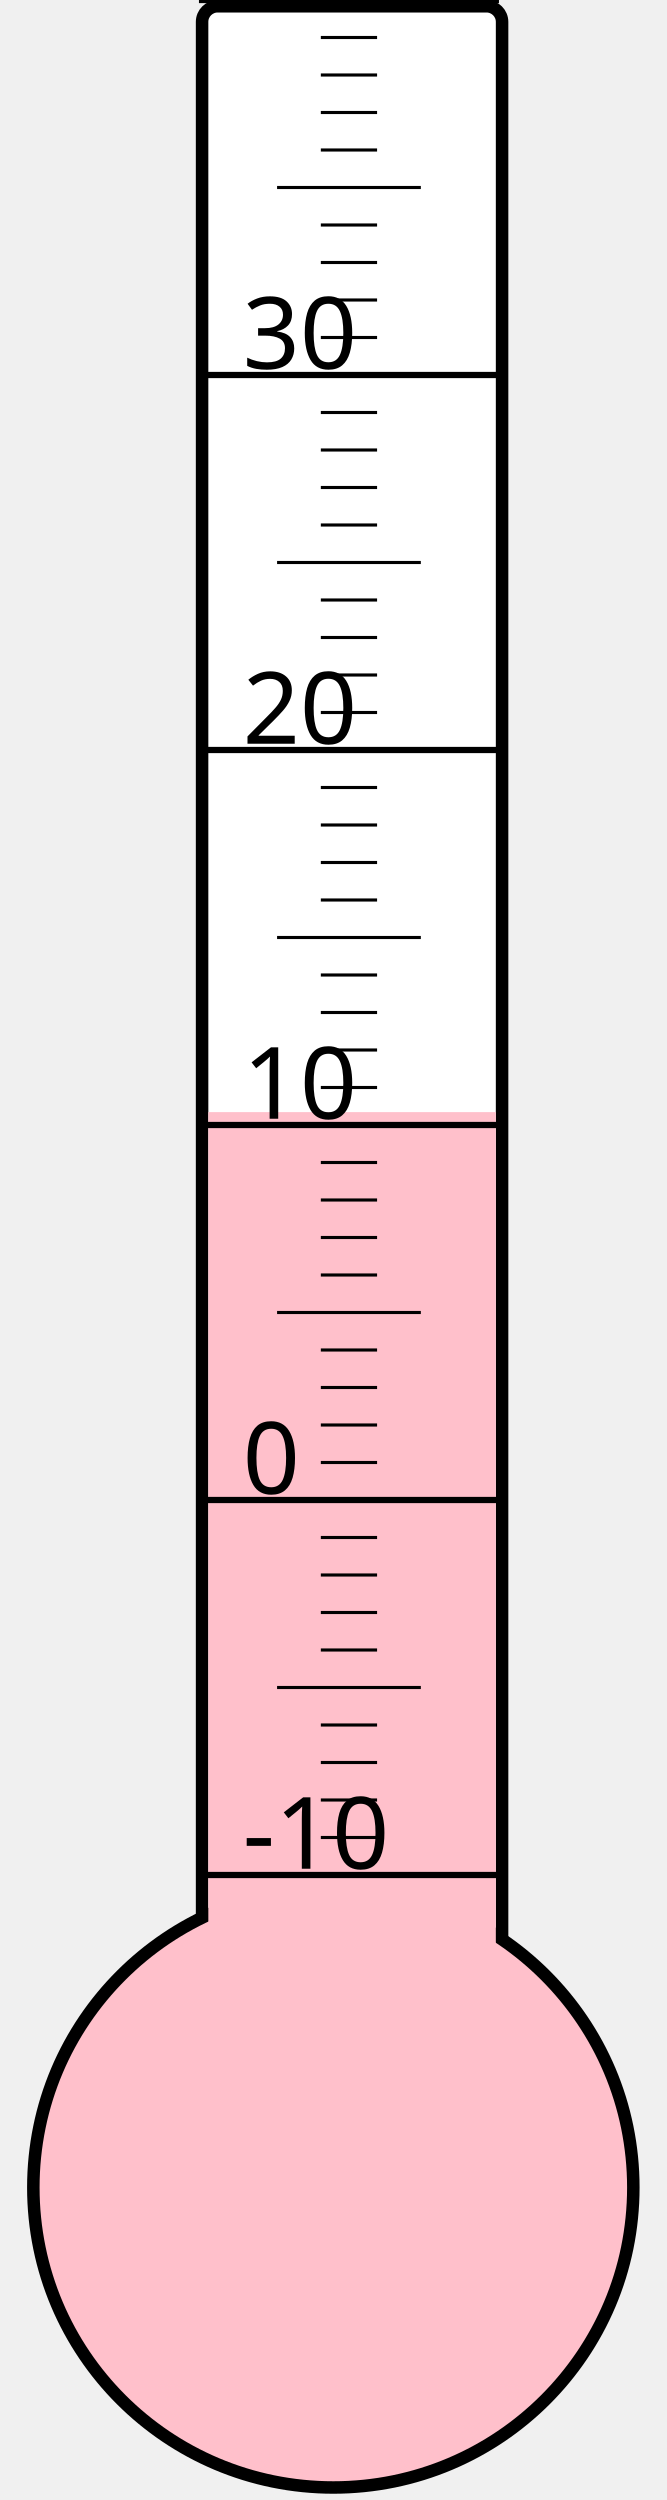
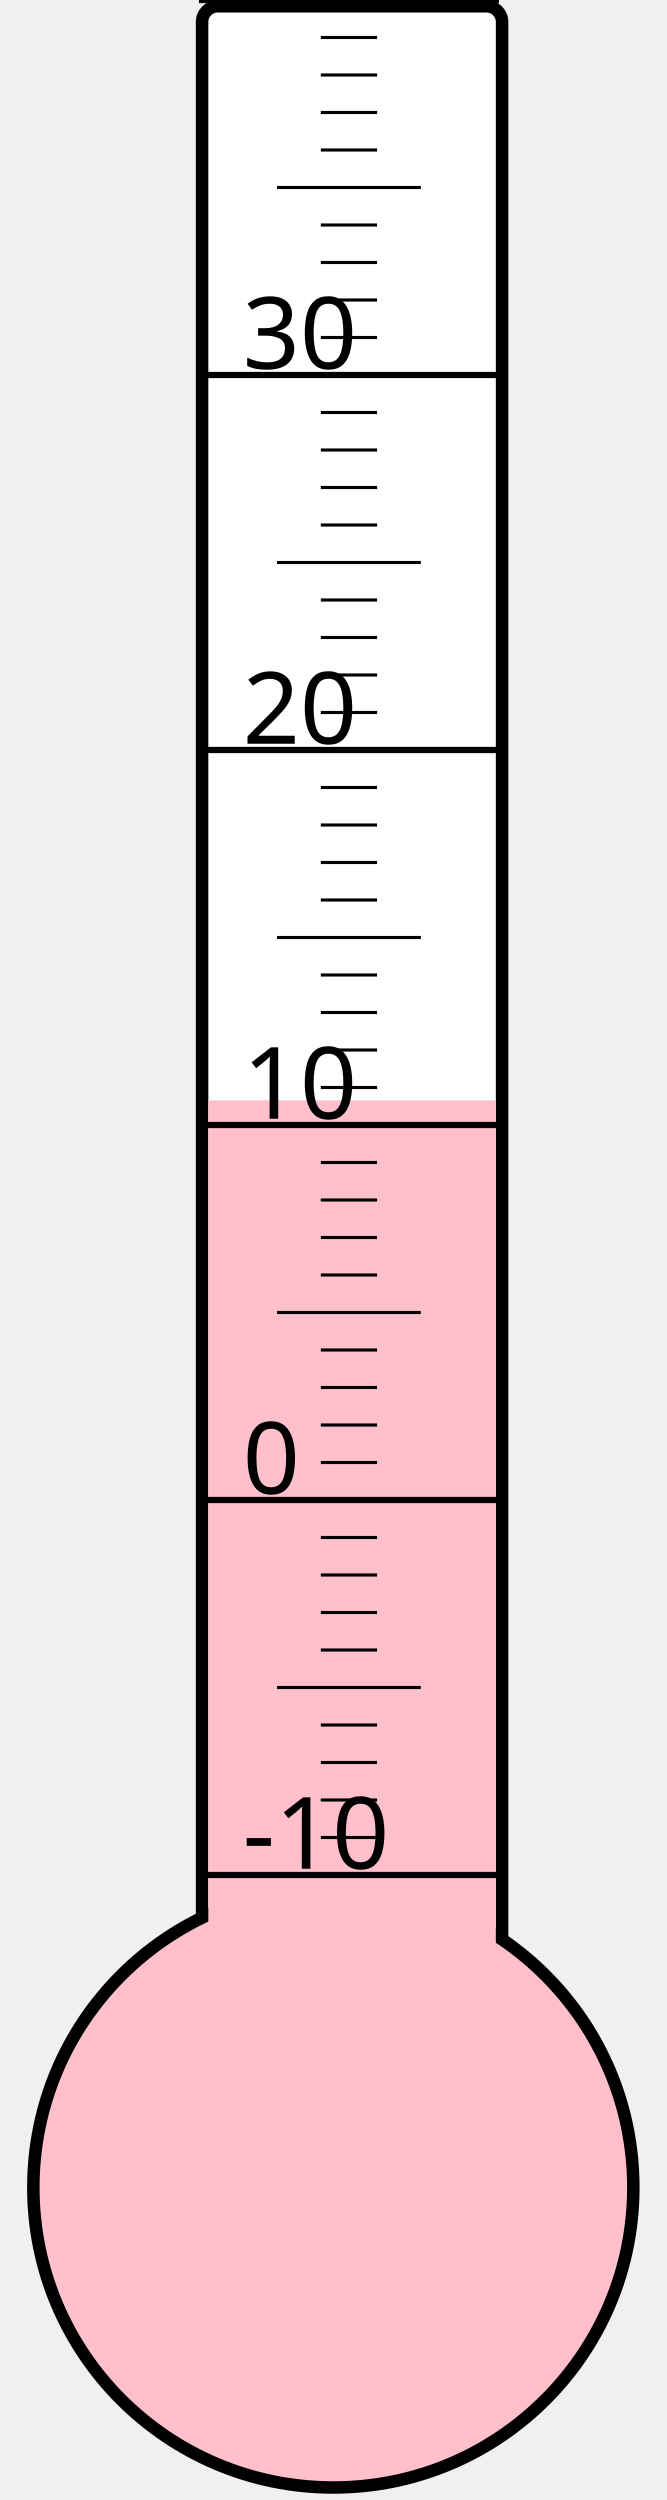
<svg xmlns="http://www.w3.org/2000/svg" width="40px" height="150px" viewBox="0 0 200 800">
  <rect width="200" height="800" x="0" y="0" style="fill: #ffffeb; fill-opacity: 0;" />
  <rect width="96" height="680" x="58" y="2" rx="5" ry="5" style="fill: white; fill-opacity: 1; stroke: black; stroke-width: 4;" />
  <circle cx="100" cy="700" r="96" style="fill: pink; stroke: black; stroke-width: 4;" />
-   <rect width="92" height="344.125" x="60" y="355.875" style="fill: pink; fill-opacity: 1; stroke-width: 0;" />
+   <rect width="92" height="347.875" x="60" y="352.125" style="fill: pink; fill-opacity: 1; stroke-width: 0;" />
  <text x="71" y="598" style="font-family: sans-serif; font-size: 24pt;">-10</text>
  <text x="71" y="478" style="font-family: sans-serif; font-size: 24pt;">0</text>
  <text x="71" y="358" style="font-family: sans-serif; font-size: 24pt;">10</text>
  <text x="71" y="238" style="font-family: sans-serif; font-size: 24pt;">20</text>
  <text x="71" y="118" style="font-family: sans-serif; font-size: 24pt;">30</text>
  <g style="stroke: black;">
    <line x1="57" y1="600" x2="153" y2="600" style="stroke-width: 2;" />
    <line x1="96" y1="588" x2="114" y2="588" style="stroke-width: 1;" />
    <line x1="96" y1="576" x2="114" y2="576" style="stroke-width: 1;" />
    <line x1="96" y1="564" x2="114" y2="564" style="stroke-width: 1;" />
    <line x1="96" y1="552" x2="114" y2="552" style="stroke-width: 1;" />
    <line x1="82" y1="540" x2="128" y2="540" style="stroke-width: 1;" />
    <line x1="96" y1="528" x2="114" y2="528" style="stroke-width: 1;" />
    <line x1="96" y1="516" x2="114" y2="516" style="stroke-width: 1;" />
    <line x1="96" y1="504" x2="114" y2="504" style="stroke-width: 1;" />
    <line x1="96" y1="492" x2="114" y2="492" style="stroke-width: 1;" />
    <line x1="57" y1="480" x2="153" y2="480" style="stroke-width: 2;" />
    <line x1="96" y1="468" x2="114" y2="468" style="stroke-width: 1;" />
    <line x1="96" y1="456" x2="114" y2="456" style="stroke-width: 1;" />
    <line x1="96" y1="444" x2="114" y2="444" style="stroke-width: 1;" />
    <line x1="96" y1="432" x2="114" y2="432" style="stroke-width: 1;" />
    <line x1="82" y1="420" x2="128" y2="420" style="stroke-width: 1;" />
    <line x1="96" y1="408" x2="114" y2="408" style="stroke-width: 1;" />
    <line x1="96" y1="396" x2="114" y2="396" style="stroke-width: 1;" />
    <line x1="96" y1="384" x2="114" y2="384" style="stroke-width: 1;" />
    <line x1="96" y1="372" x2="114" y2="372" style="stroke-width: 1;" />
    <line x1="57" y1="360" x2="153" y2="360" style="stroke-width: 2;" />
    <line x1="96" y1="348" x2="114" y2="348" style="stroke-width: 1;" />
    <line x1="96" y1="336" x2="114" y2="336" style="stroke-width: 1;" />
    <line x1="96" y1="324" x2="114" y2="324" style="stroke-width: 1;" />
    <line x1="96" y1="312" x2="114" y2="312" style="stroke-width: 1;" />
    <line x1="82" y1="300" x2="128" y2="300" style="stroke-width: 1;" />
    <line x1="96" y1="288" x2="114" y2="288" style="stroke-width: 1;" />
    <line x1="96" y1="276" x2="114" y2="276" style="stroke-width: 1;" />
    <line x1="96" y1="264" x2="114" y2="264" style="stroke-width: 1;" />
    <line x1="96" y1="252" x2="114" y2="252" style="stroke-width: 1;" />
    <line x1="57" y1="240" x2="153" y2="240" style="stroke-width: 2;" />
    <line x1="96" y1="228" x2="114" y2="228" style="stroke-width: 1;" />
    <line x1="96" y1="216" x2="114" y2="216" style="stroke-width: 1;" />
    <line x1="96" y1="204" x2="114" y2="204" style="stroke-width: 1;" />
    <line x1="96" y1="192" x2="114" y2="192" style="stroke-width: 1;" />
    <line x1="82" y1="180" x2="128" y2="180" style="stroke-width: 1;" />
    <line x1="96" y1="168" x2="114" y2="168" style="stroke-width: 1;" />
    <line x1="96" y1="156" x2="114" y2="156" style="stroke-width: 1;" />
    <line x1="96" y1="144" x2="114" y2="144" style="stroke-width: 1;" />
    <line x1="96" y1="132" x2="114" y2="132" style="stroke-width: 1;" />
    <line x1="57" y1="120" x2="153" y2="120" style="stroke-width: 2;" />
    <line x1="96" y1="108" x2="114" y2="108" style="stroke-width: 1;" />
    <line x1="96" y1="96" x2="114" y2="96" style="stroke-width: 1;" />
    <line x1="96" y1="84" x2="114" y2="84" style="stroke-width: 1;" />
    <line x1="96" y1="72" x2="114" y2="72" style="stroke-width: 1;" />
    <line x1="82" y1="60" x2="128" y2="60" style="stroke-width: 1;" />
    <line x1="96" y1="48" x2="114" y2="48" style="stroke-width: 1;" />
    <line x1="96" y1="36" x2="114" y2="36" style="stroke-width: 1;" />
    <line x1="96" y1="24" x2="114" y2="24" style="stroke-width: 1;" />
    <line x1="96" y1="12" x2="114" y2="12" style="stroke-width: 1;" />
    <line x1="57" y1="0" x2="153" y2="0" style="stroke-width: 2;" />
  </g>
</svg>
